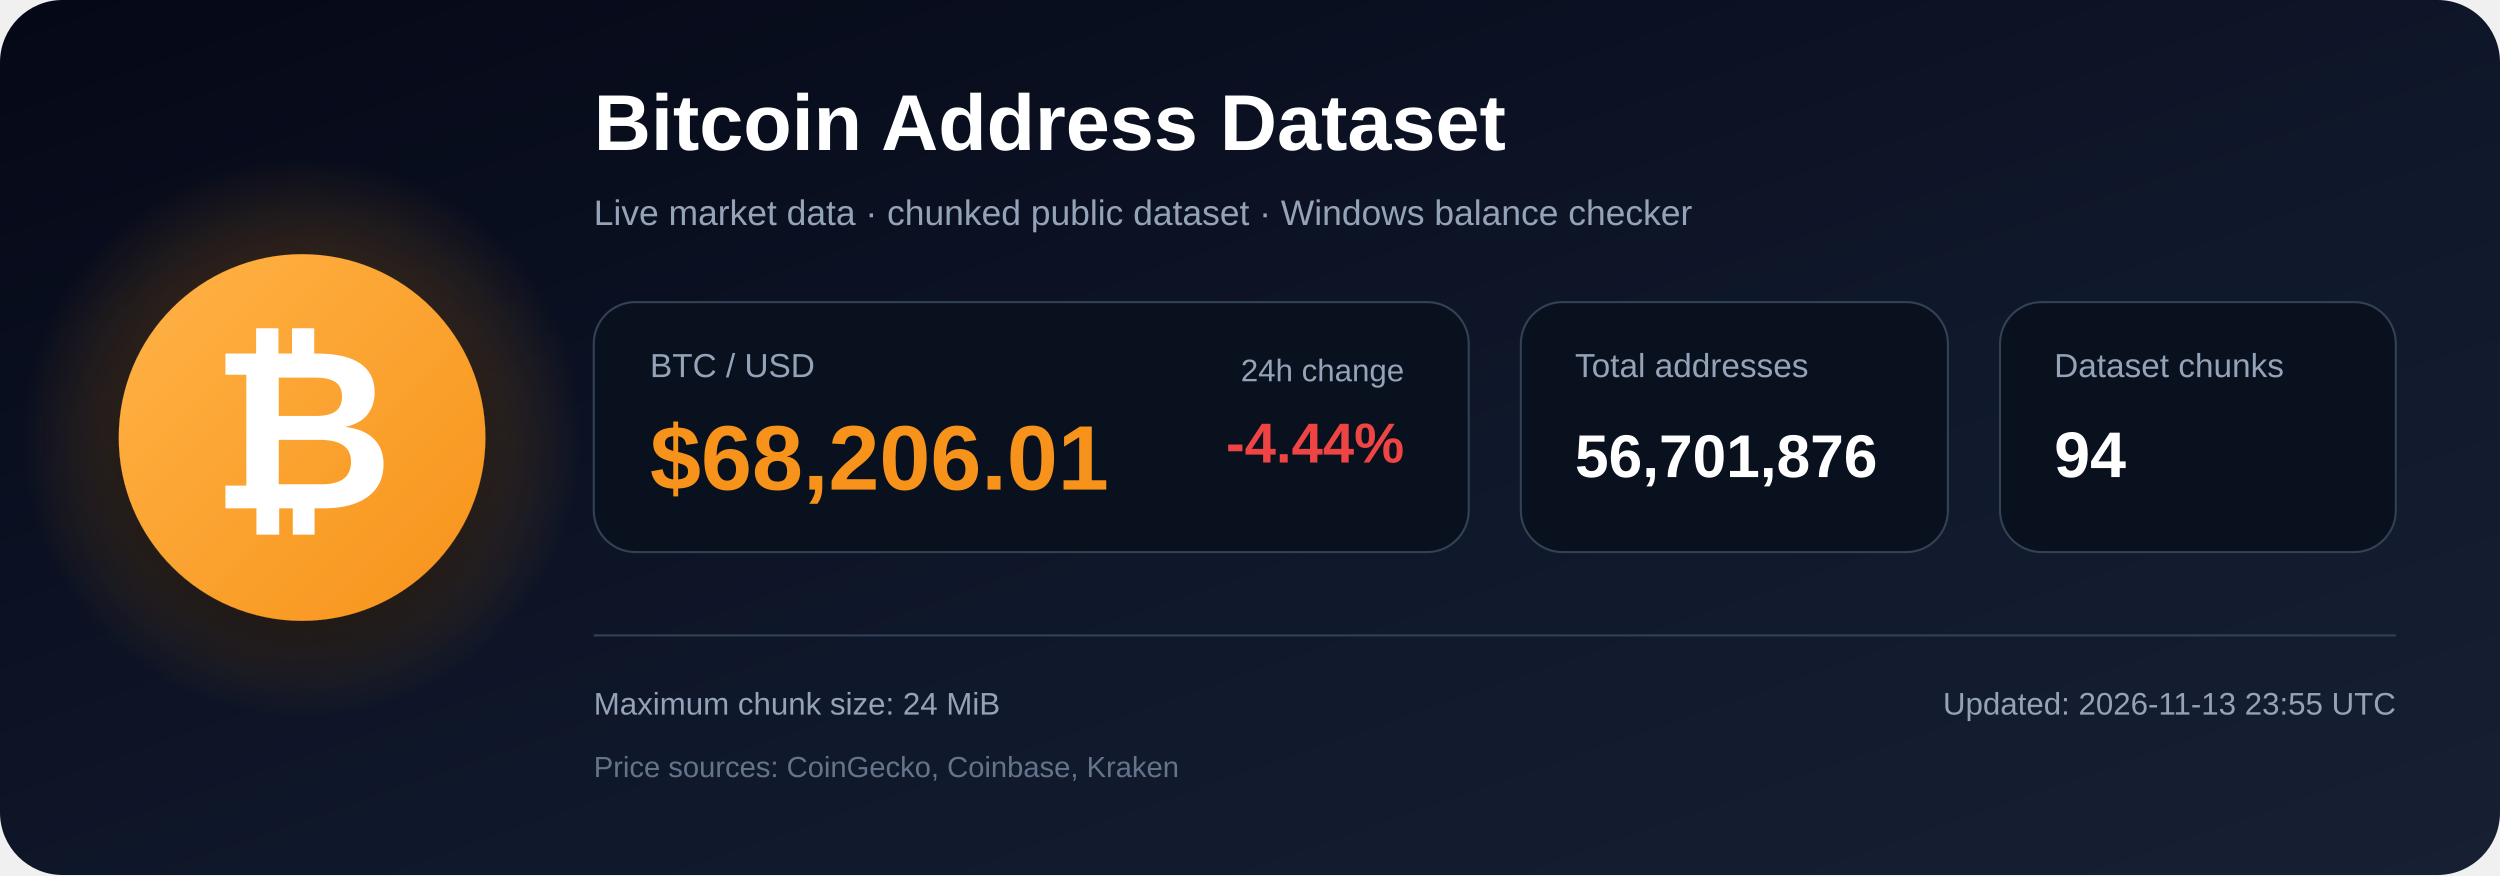
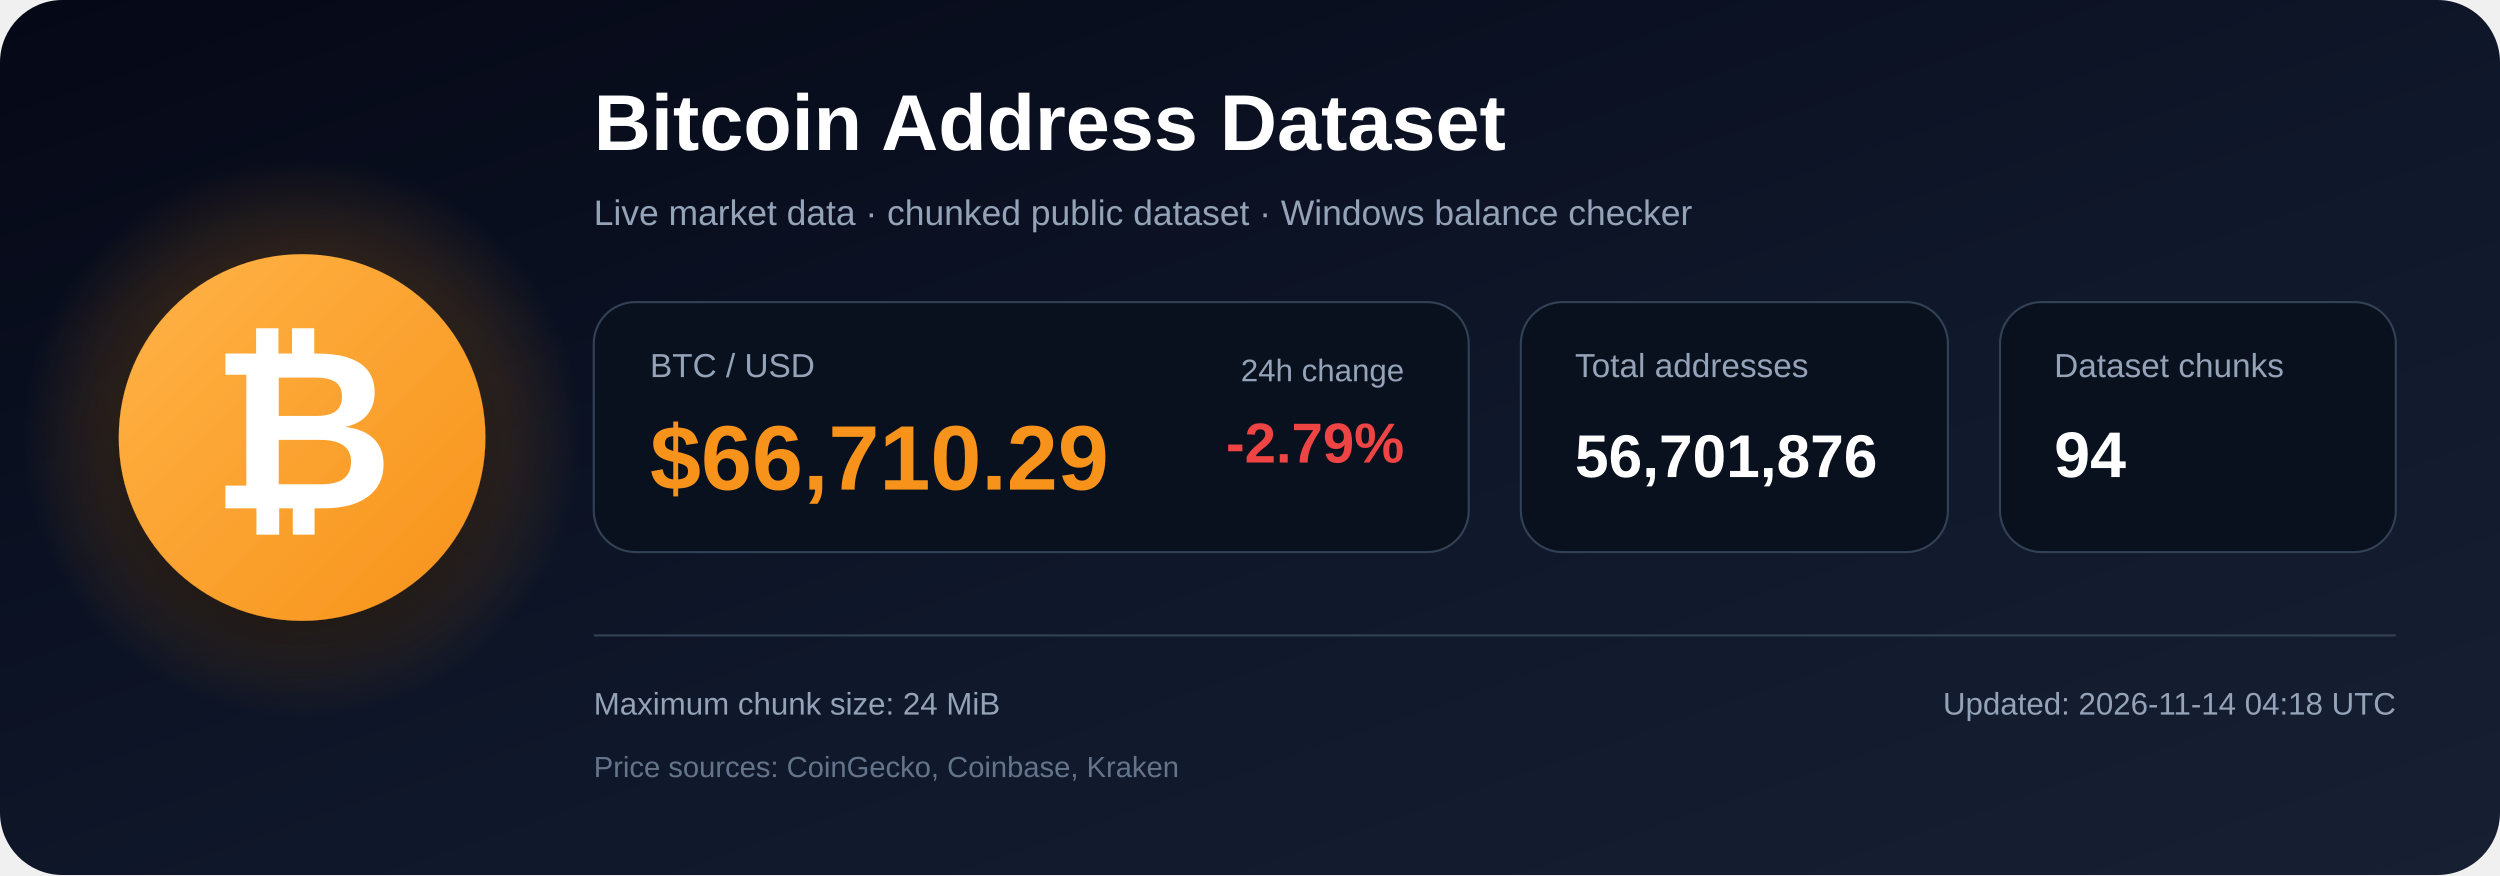
<svg xmlns="http://www.w3.org/2000/svg" width="1200" height="420" viewBox="0 0 1200 420" role="img" aria-labelledby="title description">
  <defs>
    <linearGradient id="bg" x1="0" y1="0" x2="1" y2="1">
      <stop offset="0%" stop-color="#050816" />
      <stop offset="55%" stop-color="#0f172a" />
      <stop offset="100%" stop-color="#172033" />
    </linearGradient>
    <radialGradient id="glow">
      <stop offset="0%" stop-color="#f7931a" stop-opacity=".48" />
      <stop offset="100%" stop-color="#f7931a" stop-opacity="0" />
    </radialGradient>
    <linearGradient id="orange" x1="0" y1="0" x2="1" y2="1">
      <stop offset="0%" stop-color="#ffb347" />
      <stop offset="100%" stop-color="#f7931a" />
    </linearGradient>
    <filter id="shadow" x="-40%" y="-40%" width="180%" height="180%">
      <feDropShadow dx="0" dy="12" stdDeviation="18" flood-color="#000000" flood-opacity=".50" />
    </filter>
  </defs>
  <rect width="1200" height="420" rx="30" fill="url(#bg)" />
  <circle cx="145" cy="210" r="135" fill="url(#glow)" />
  <circle cx="145" cy="210" r="88" fill="url(#orange)" filter="url(#shadow)" />
  <text x="145" y="244" text-anchor="middle" font-family="Arial, Helvetica, sans-serif" font-size="108" font-weight="700" fill="#ffffff">₿</text>
  <text x="285" y="72" font-family="Arial, Helvetica, sans-serif" font-size="38" font-weight="700" fill="#ffffff">
    Bitcoin Address Dataset
  </text>
  <text x="285" y="108" font-family="Arial, Helvetica, sans-serif" font-size="17" fill="#94a3b8">
    Live market data · chunked public dataset · Windows balance checker
  </text>
  <rect x="285" y="145" width="420" height="120" rx="20" fill="#09111f" stroke="#334155" />
  <text x="312" y="181" font-family="Arial, Helvetica, sans-serif" font-size="16" fill="#94a3b8">BTC / USD</text>
-   <text x="312" y="235" font-family="Arial, Helvetica, sans-serif" font-size="44" font-weight="700" fill="#f7931a">$68,206.01</text>
+   <text x="312" y="235" font-family="Arial, Helvetica, sans-serif" font-size="44" font-weight="700" fill="#f7931a">$66,710.29</text>
  <text x="674" y="183" text-anchor="end" font-family="Arial, Helvetica, sans-serif" font-size="15" fill="#94a3b8">24h change</text>
-   <text x="674" y="222" text-anchor="end" font-family="Arial, Helvetica, sans-serif" font-size="27" font-weight="700" fill="#ef4444">-4.44%</text>
+   <text x="674" y="222" text-anchor="end" font-family="Arial, Helvetica, sans-serif" font-size="27" font-weight="700" fill="#ef4444">-2.79%</text>
  <rect x="730" y="145" width="205" height="120" rx="20" fill="#09111f" stroke="#334155" />
  <text x="756" y="181" font-family="Arial, Helvetica, sans-serif" font-size="16" fill="#94a3b8">Total addresses</text>
  <text x="756" y="229" font-family="Arial, Helvetica, sans-serif" font-size="29" font-weight="700" fill="#ffffff">56,701,876</text>
  <rect x="960" y="145" width="190" height="120" rx="20" fill="#09111f" stroke="#334155" />
  <text x="986" y="181" font-family="Arial, Helvetica, sans-serif" font-size="16" fill="#94a3b8">Dataset chunks</text>
  <text x="986" y="229" font-family="Arial, Helvetica, sans-serif" font-size="31" font-weight="700" fill="#ffffff">94</text>
  <line x1="285" y1="305" x2="1150" y2="305" stroke="#334155" stroke-width="1" />
  <text x="285" y="343" font-family="Arial, Helvetica, sans-serif" font-size="15" fill="#94a3b8">
    Maximum chunk size: 24 MiB
  </text>
  <text x="285" y="373" font-family="Arial, Helvetica, sans-serif" font-size="14" fill="#64748b">
    Price sources: CoinGecko, Coinbase, Kraken
  </text>
  <text x="1150" y="343" text-anchor="end" font-family="Arial, Helvetica, sans-serif" font-size="15" fill="#94a3b8">
-     Updated: 2026-11-13 23:55 UTC
+     Updated: 2026-11-14 04:18 UTC
  </text>
</svg>
